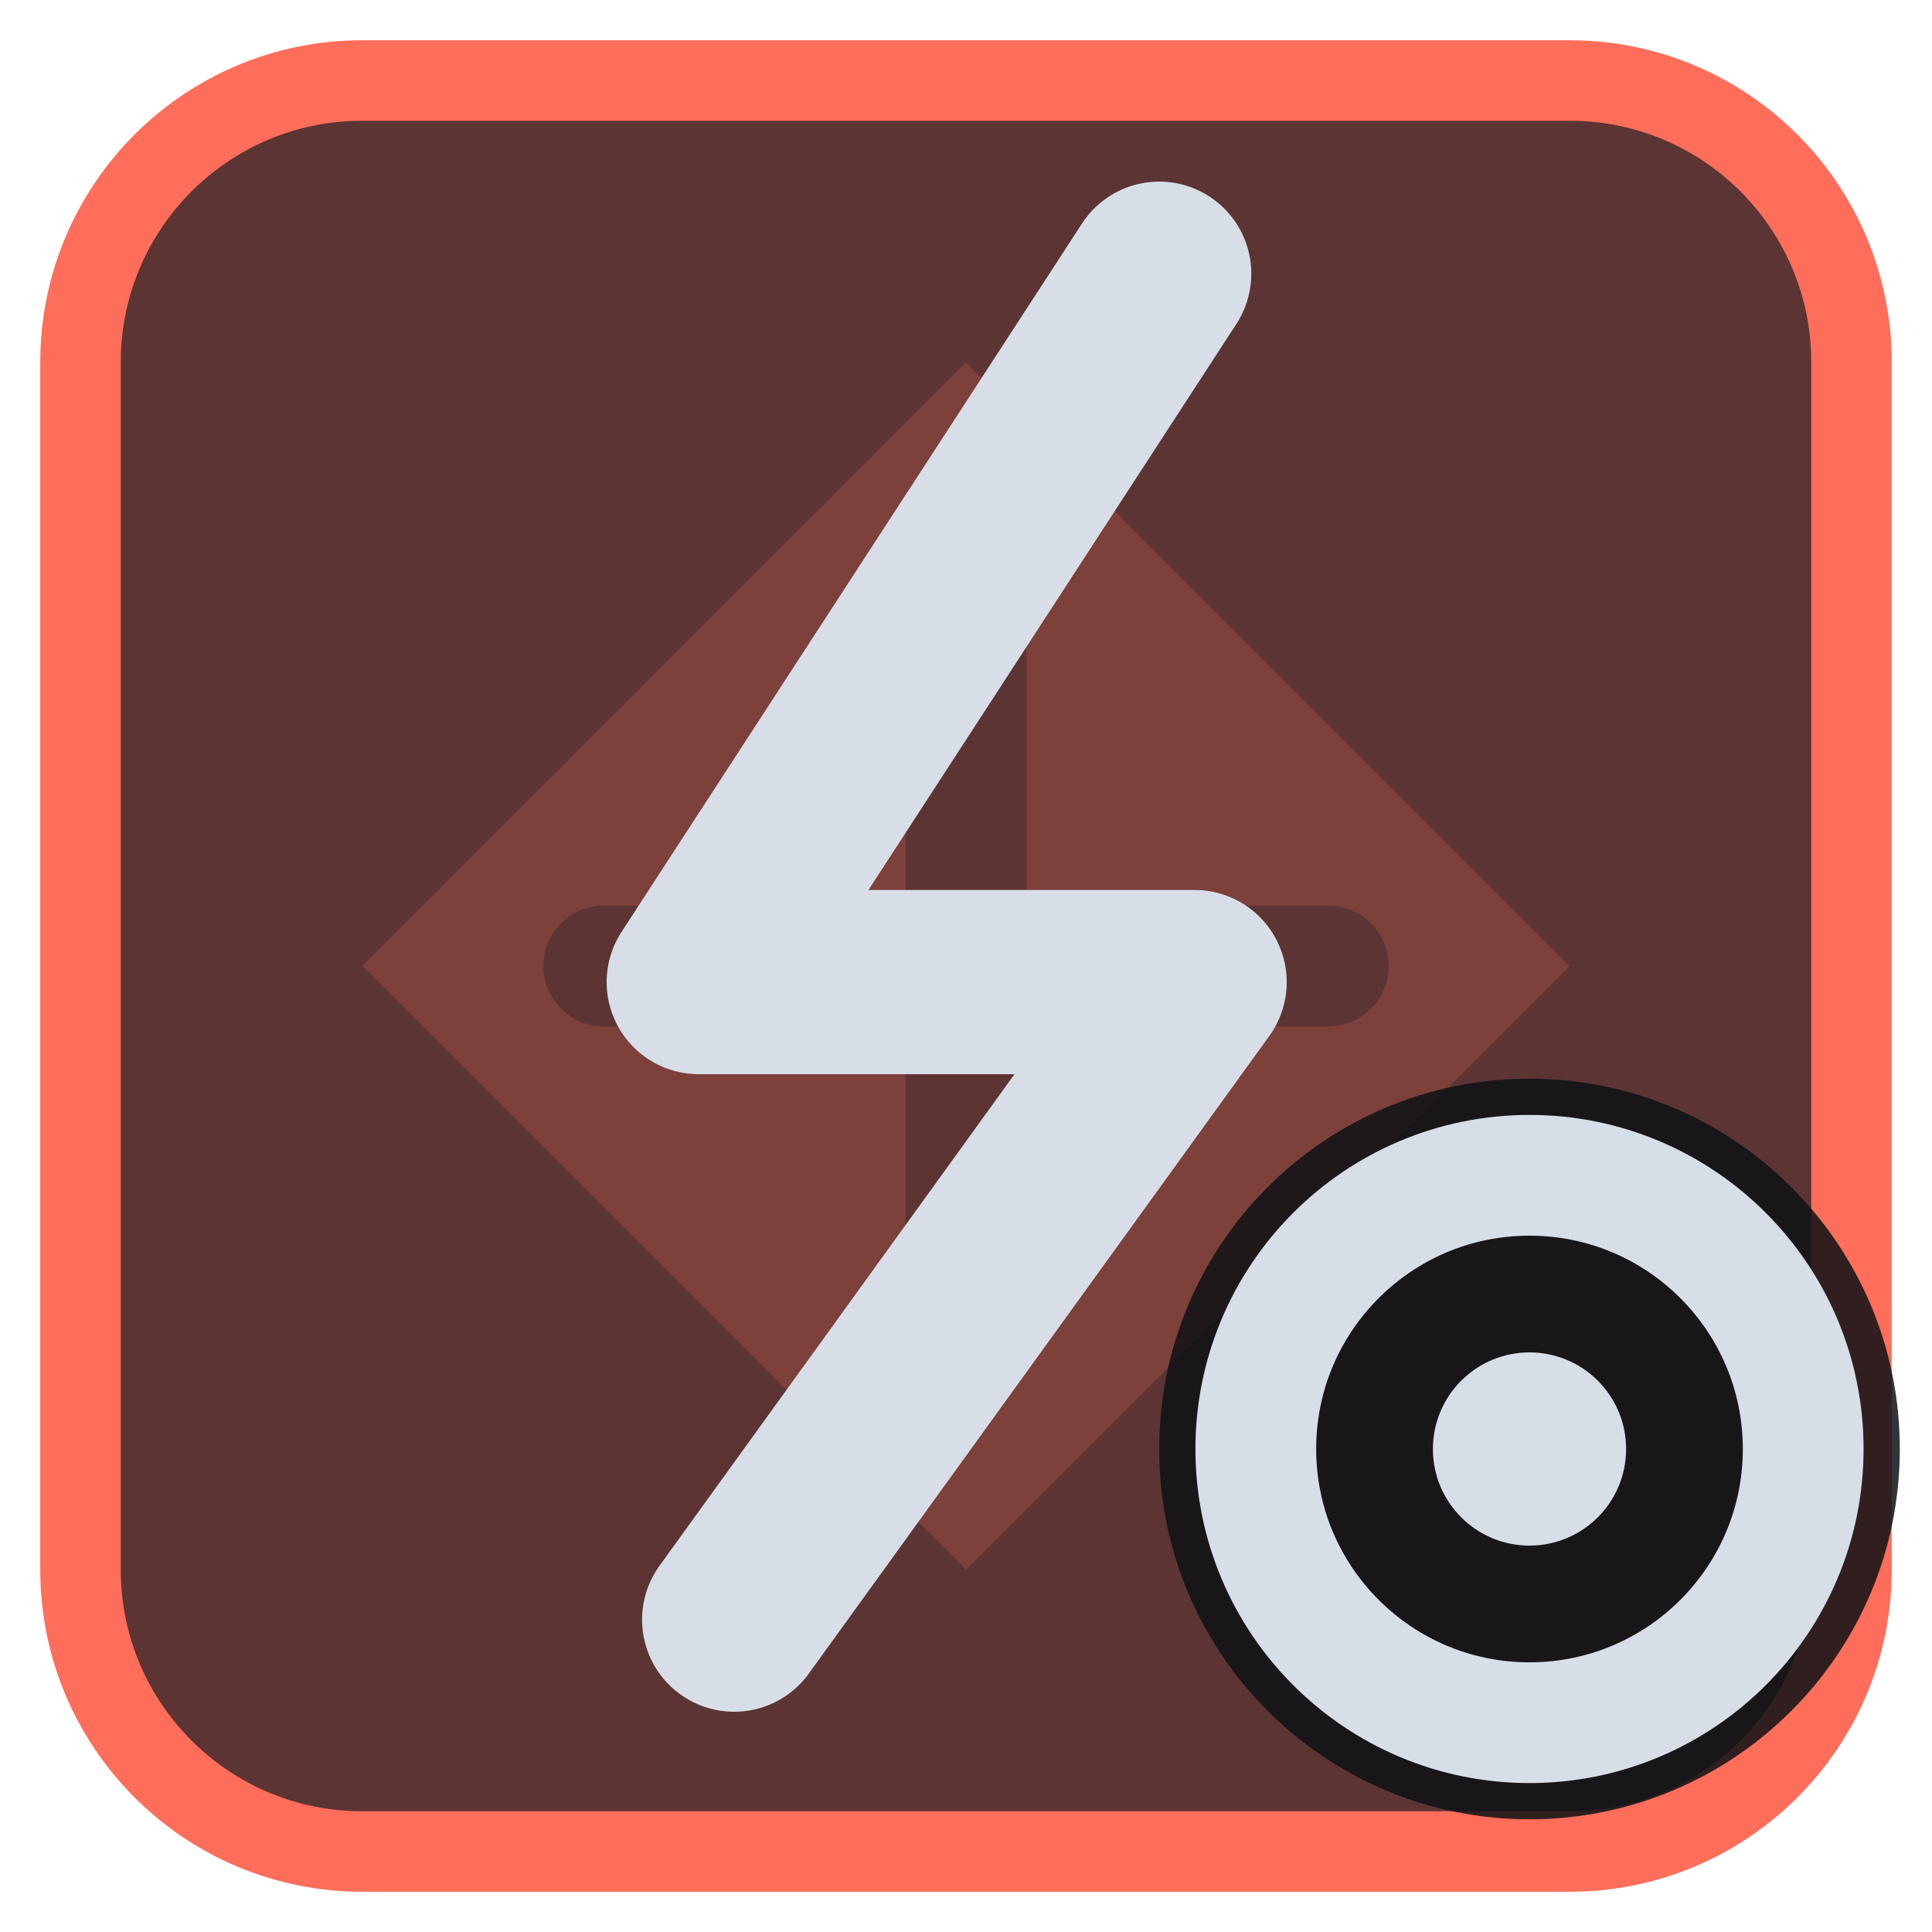
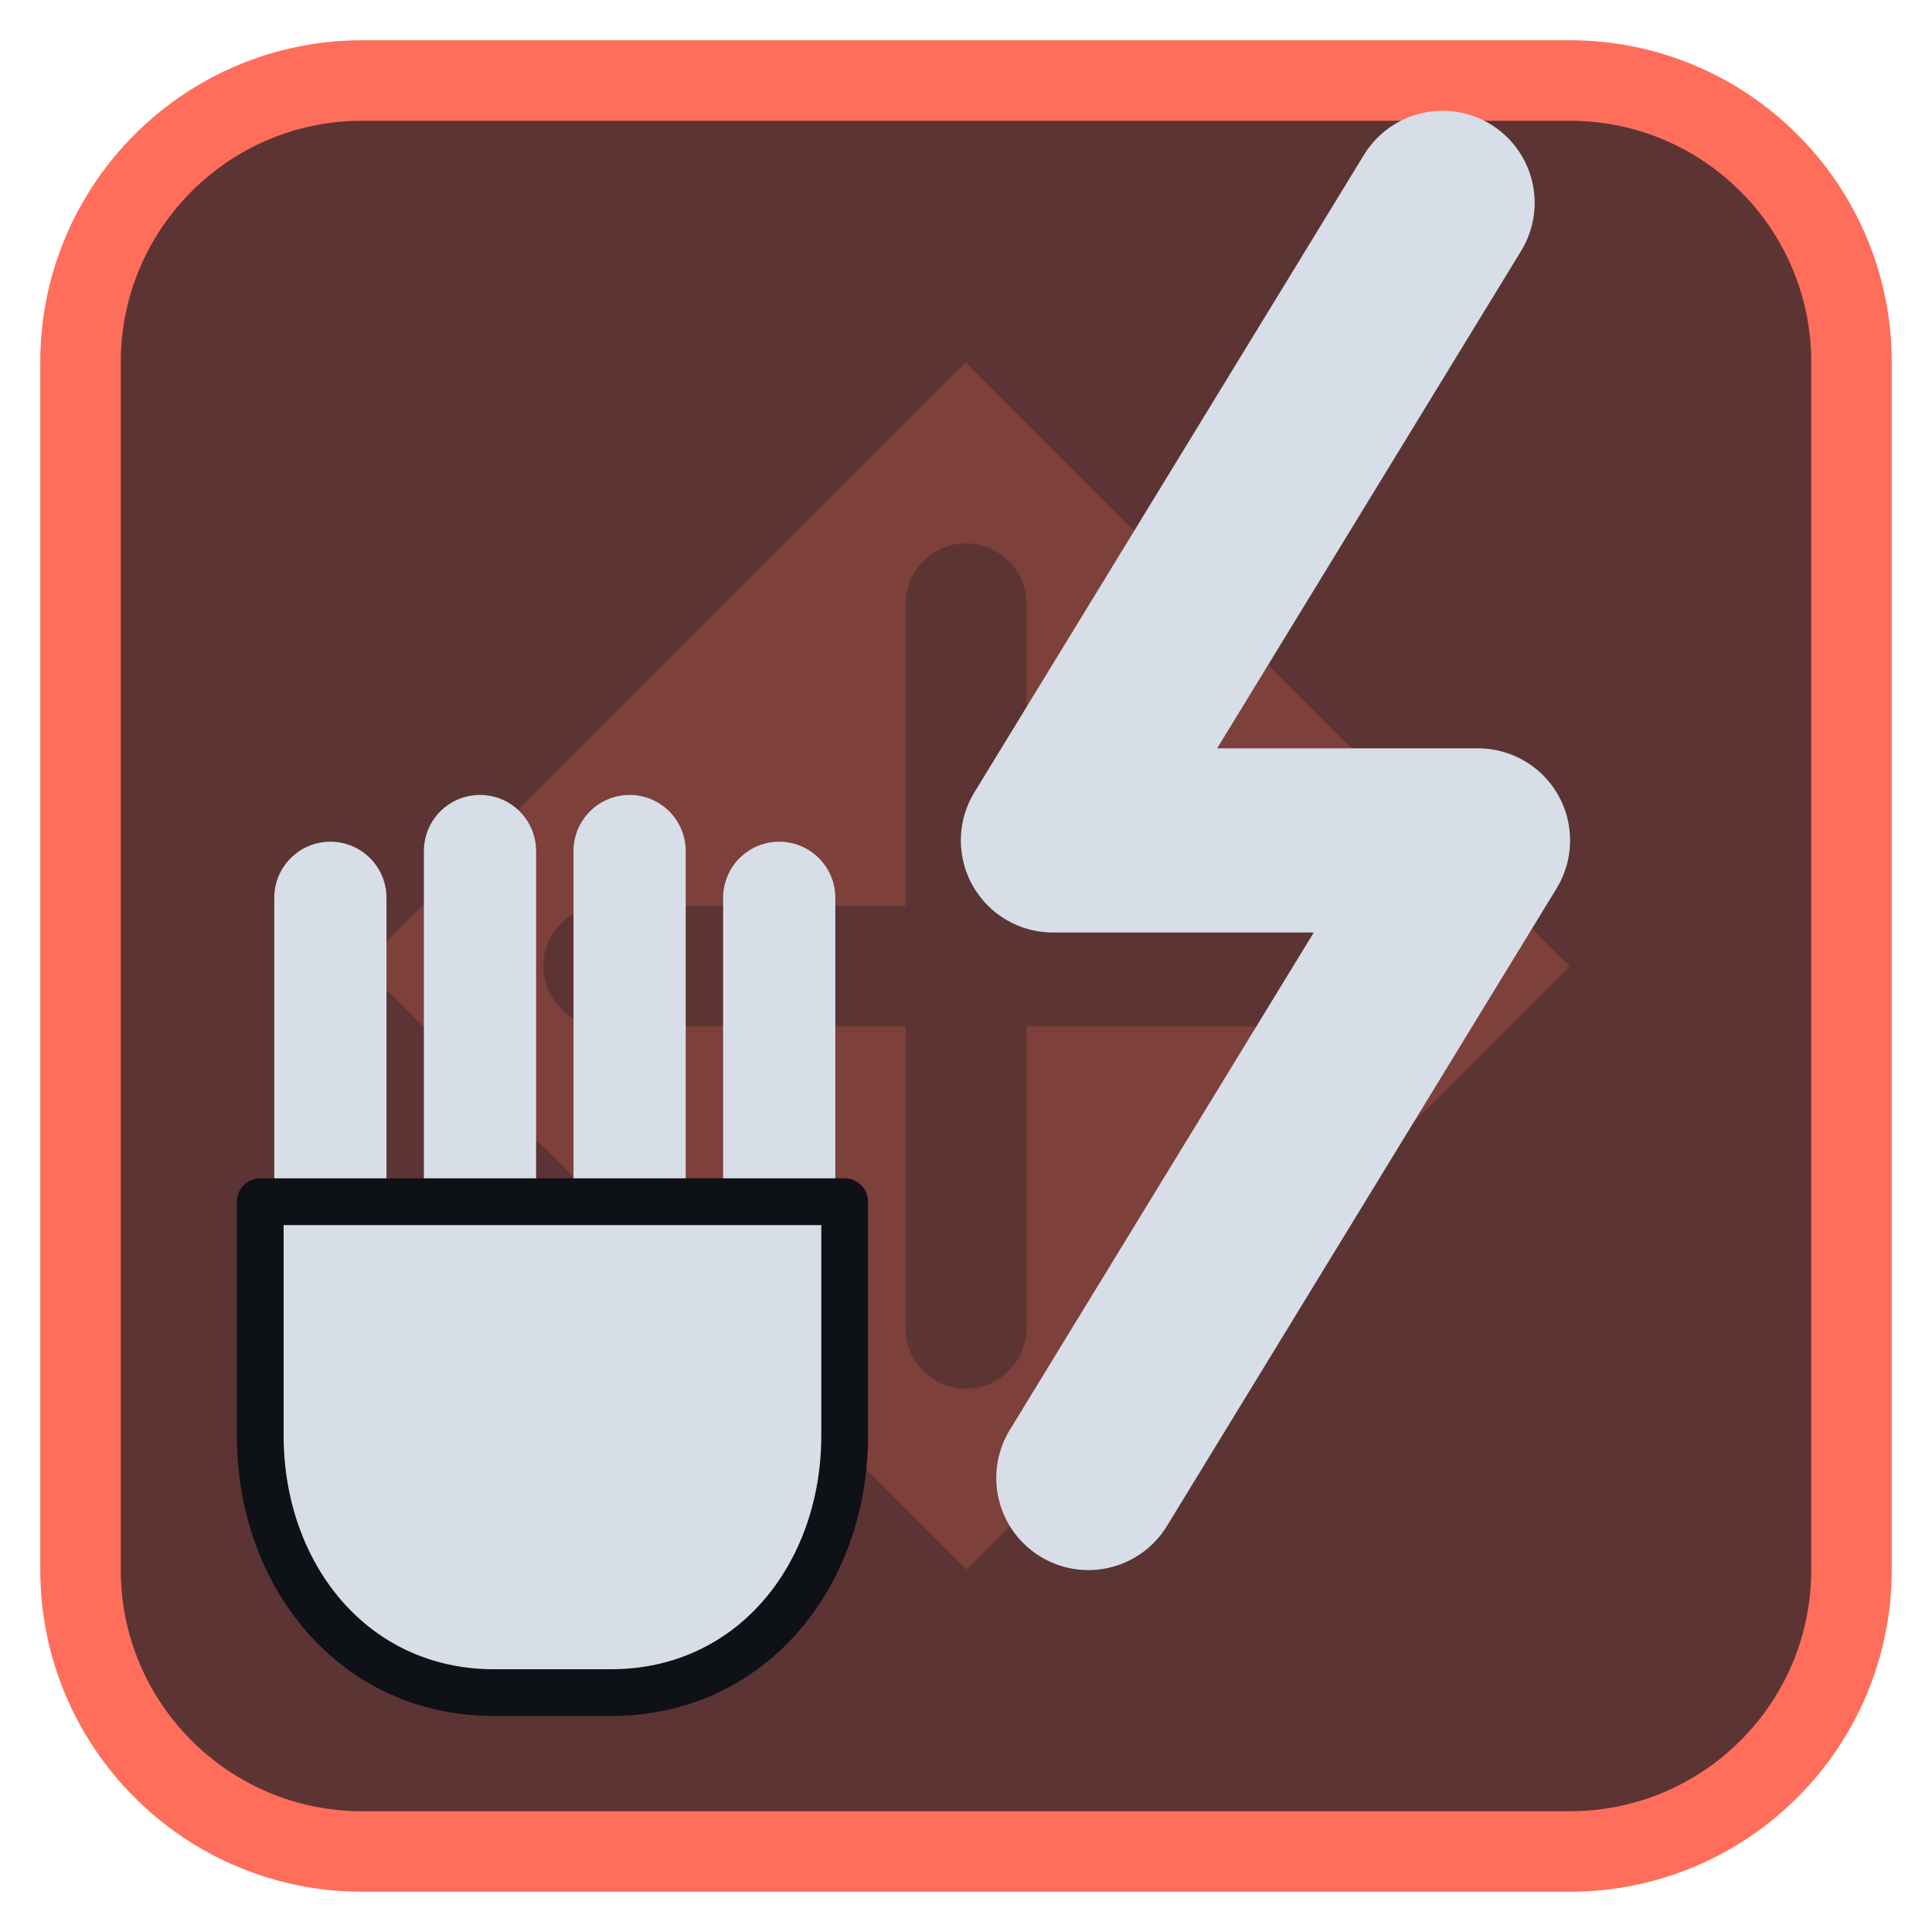
<svg xmlns="http://www.w3.org/2000/svg" viewBox="0 0 24 24" width="24" height="24">
  <rect x="1" y="1" width="22" height="22" rx="3.5" fill="#5c3433" stroke="#ff6e5a" stroke-width="1" />
  <g opacity="0.2" transform="translate(3,3) scale(0.75)">
    <path d="M12 2l10 10-10 10L2 12zM11 6a1 1 0 0 1 2 0v5h5a1 1 0 0 1 0 2h-5v5a1 1 0 0 1-2 0v-5H6a1 1 0 0 1 0-2h5z" fill="#ff6e5a" fill-rule="evenodd" />
  </g>
  <g transform="translate(1.2,1.2) scale(0.88)">
-     <path d="M15 2.5L8.5 12.5H15.5L9 21.5" fill="none" stroke="#d7dee8" stroke-width="2.6" stroke-linecap="round" stroke-linejoin="round" />
+     <g transform="translate(0,9) scale(0.66)">
+       <path d="M5 3.5V10M8.2 2.5V10M11.4 2.5V10M14.6 3.5V10" fill="none" stroke="#d7dee8" stroke-width="2.4" stroke-linecap="round" stroke-linejoin="round" />
+       <path d="M3.5 10H16V15C16 18 14 20.5 11 20.5H8.5C5.5 20.5 3.5 18 3.5 15Z" fill="#d7dee8" stroke="#0e1116" stroke-width="1" stroke-linejoin="round" />
+     </g>
+     <path d="M19 1.5L13.5 10.5H19.5L14 19.5" fill="none" stroke="#d7dee8" stroke-width="2.6" stroke-linecap="round" stroke-linejoin="round" />
  </g>
-   <circle cx="19" cy="18" r="4.6" fill="#0e1116" fill-opacity="0.85" />
-   <circle cx="19" cy="18" r="3.4" fill="none" stroke="#d7dee8" stroke-width="1.5" stroke-linecap="round" stroke-linejoin="round" />
-   <circle cx="19" cy="18" r="1.2" fill="#d7dee8" />
</svg>
